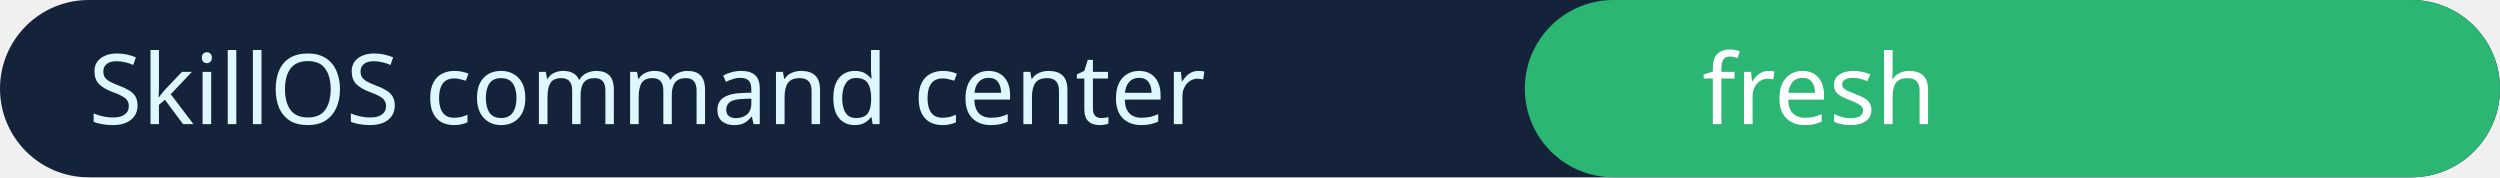
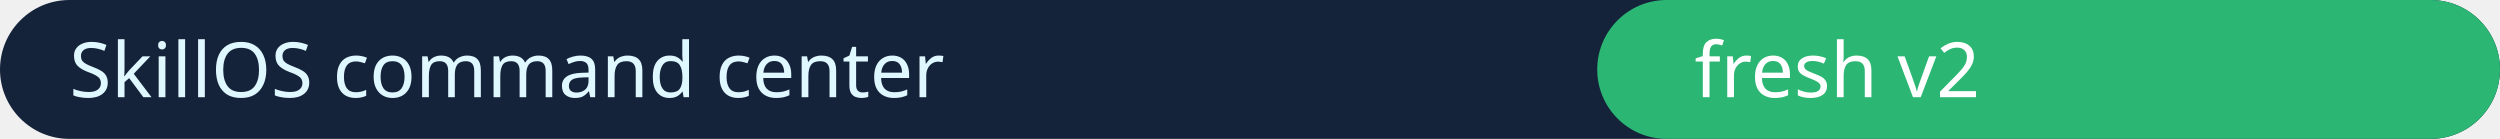
- <svg xmlns="http://www.w3.org/2000/svg" width="282" height="20">
-   <rect width="282" height="20" rx="10" fill="#14233a" />
-   <rect x="172" width="110" height="20" rx="10" fill="#2bb673" />
+ <svg xmlns="http://www.w3.org/2000/svg" width="360" height="20" role="img" aria-label="SkillOS command center fresh">
+   <rect width="360" height="20" rx="10" fill="#14233a" />
+   <rect x="230" width="130" height="20" rx="10" fill="#2bb673" />
  <text x="10" y="14" fill="#dff7ff" font-family="Verdana" font-size="11">SkillOS command center</text>
-   <text x="192" y="14" fill="#fff" font-family="Verdana" font-size="11">fresh</text>
+   <text x="244" y="14" fill="#fff" font-family="Verdana" font-size="11">fresh v2</text>
</svg>
